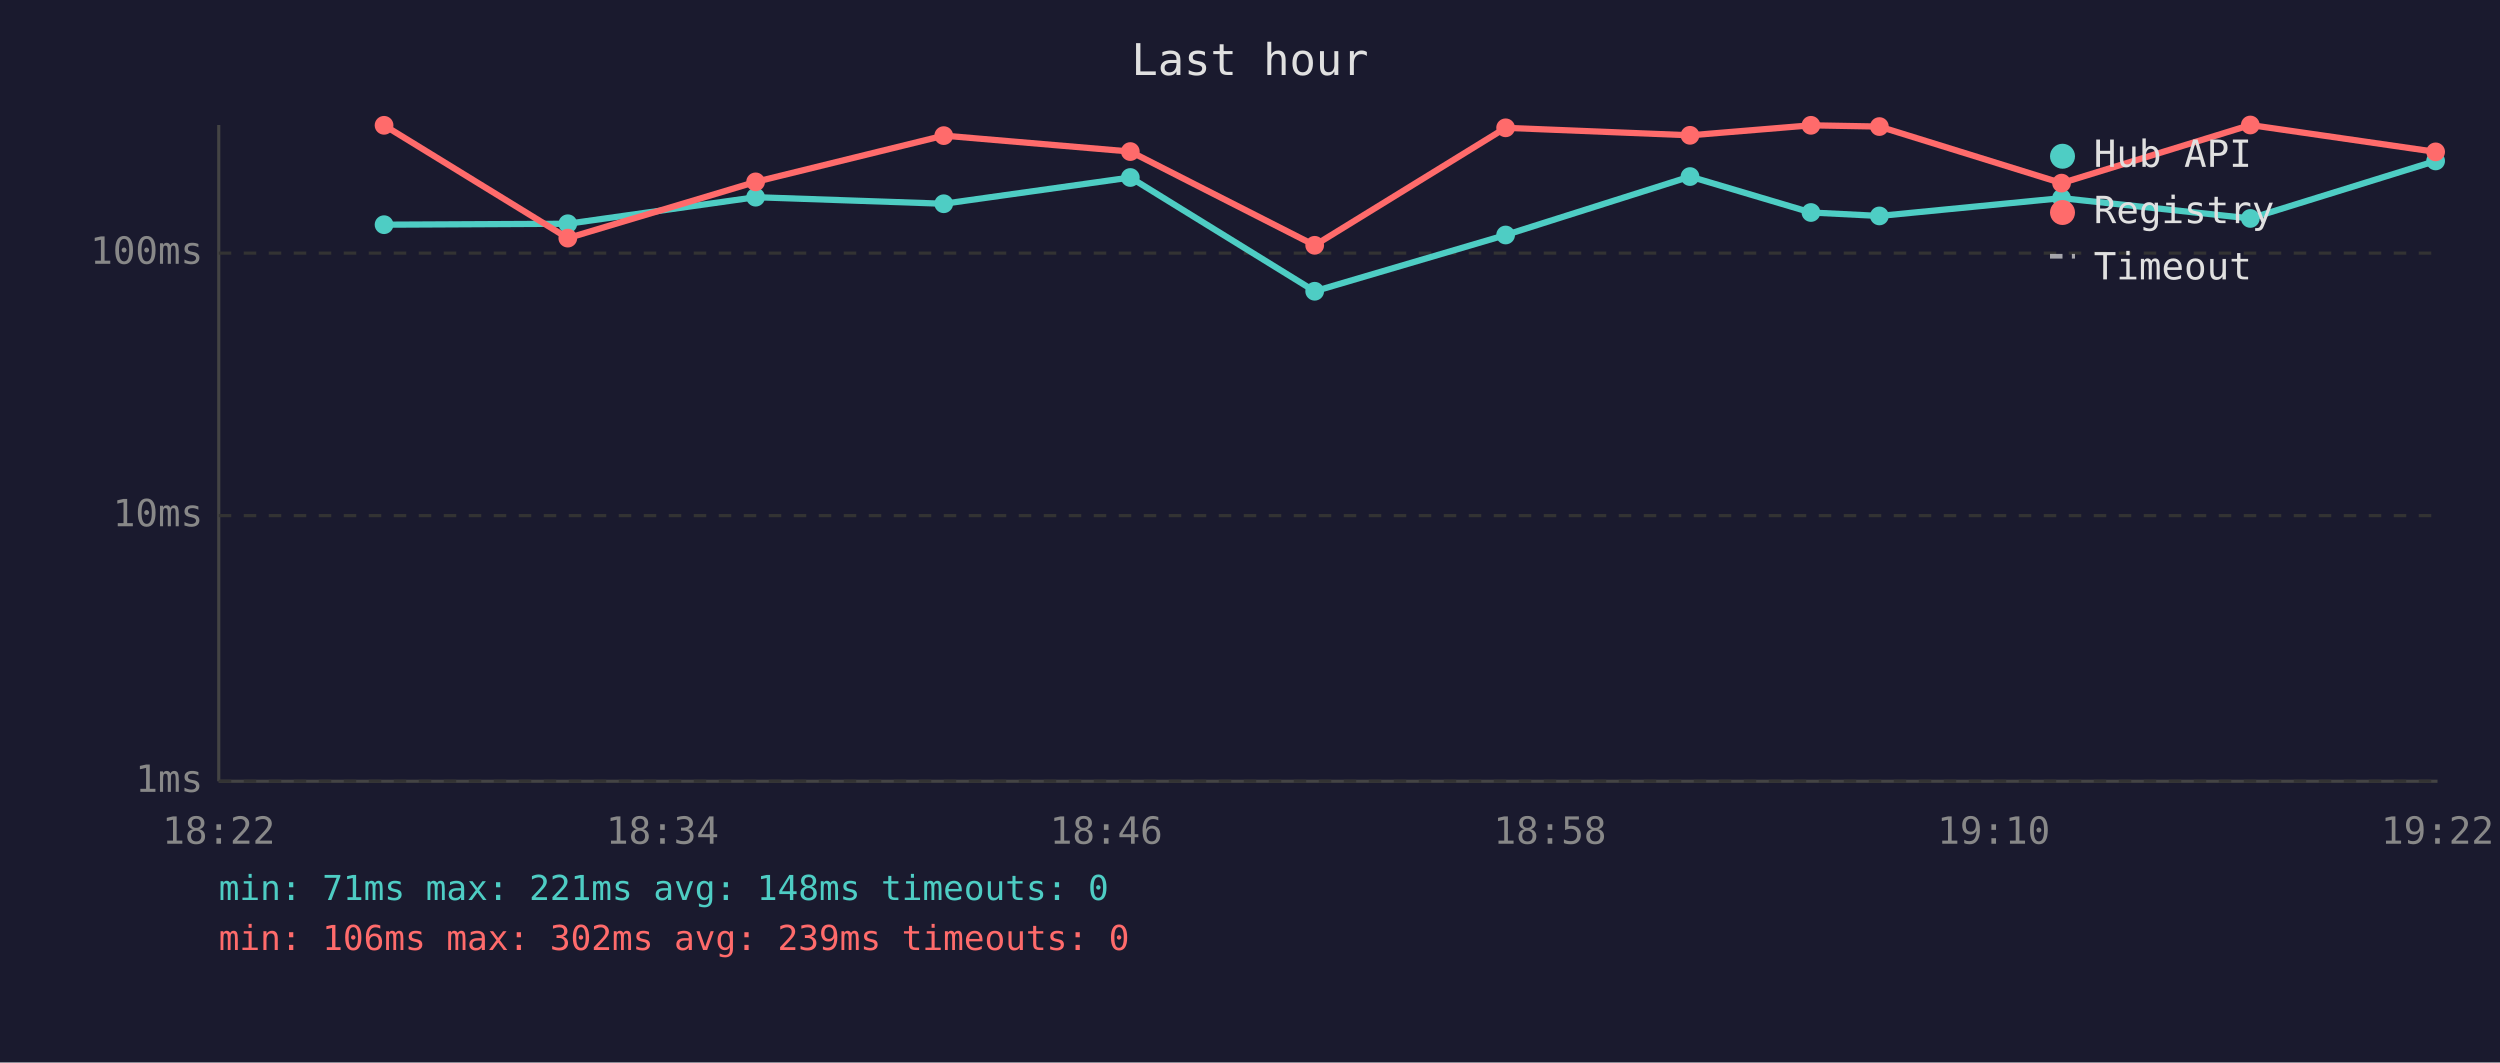
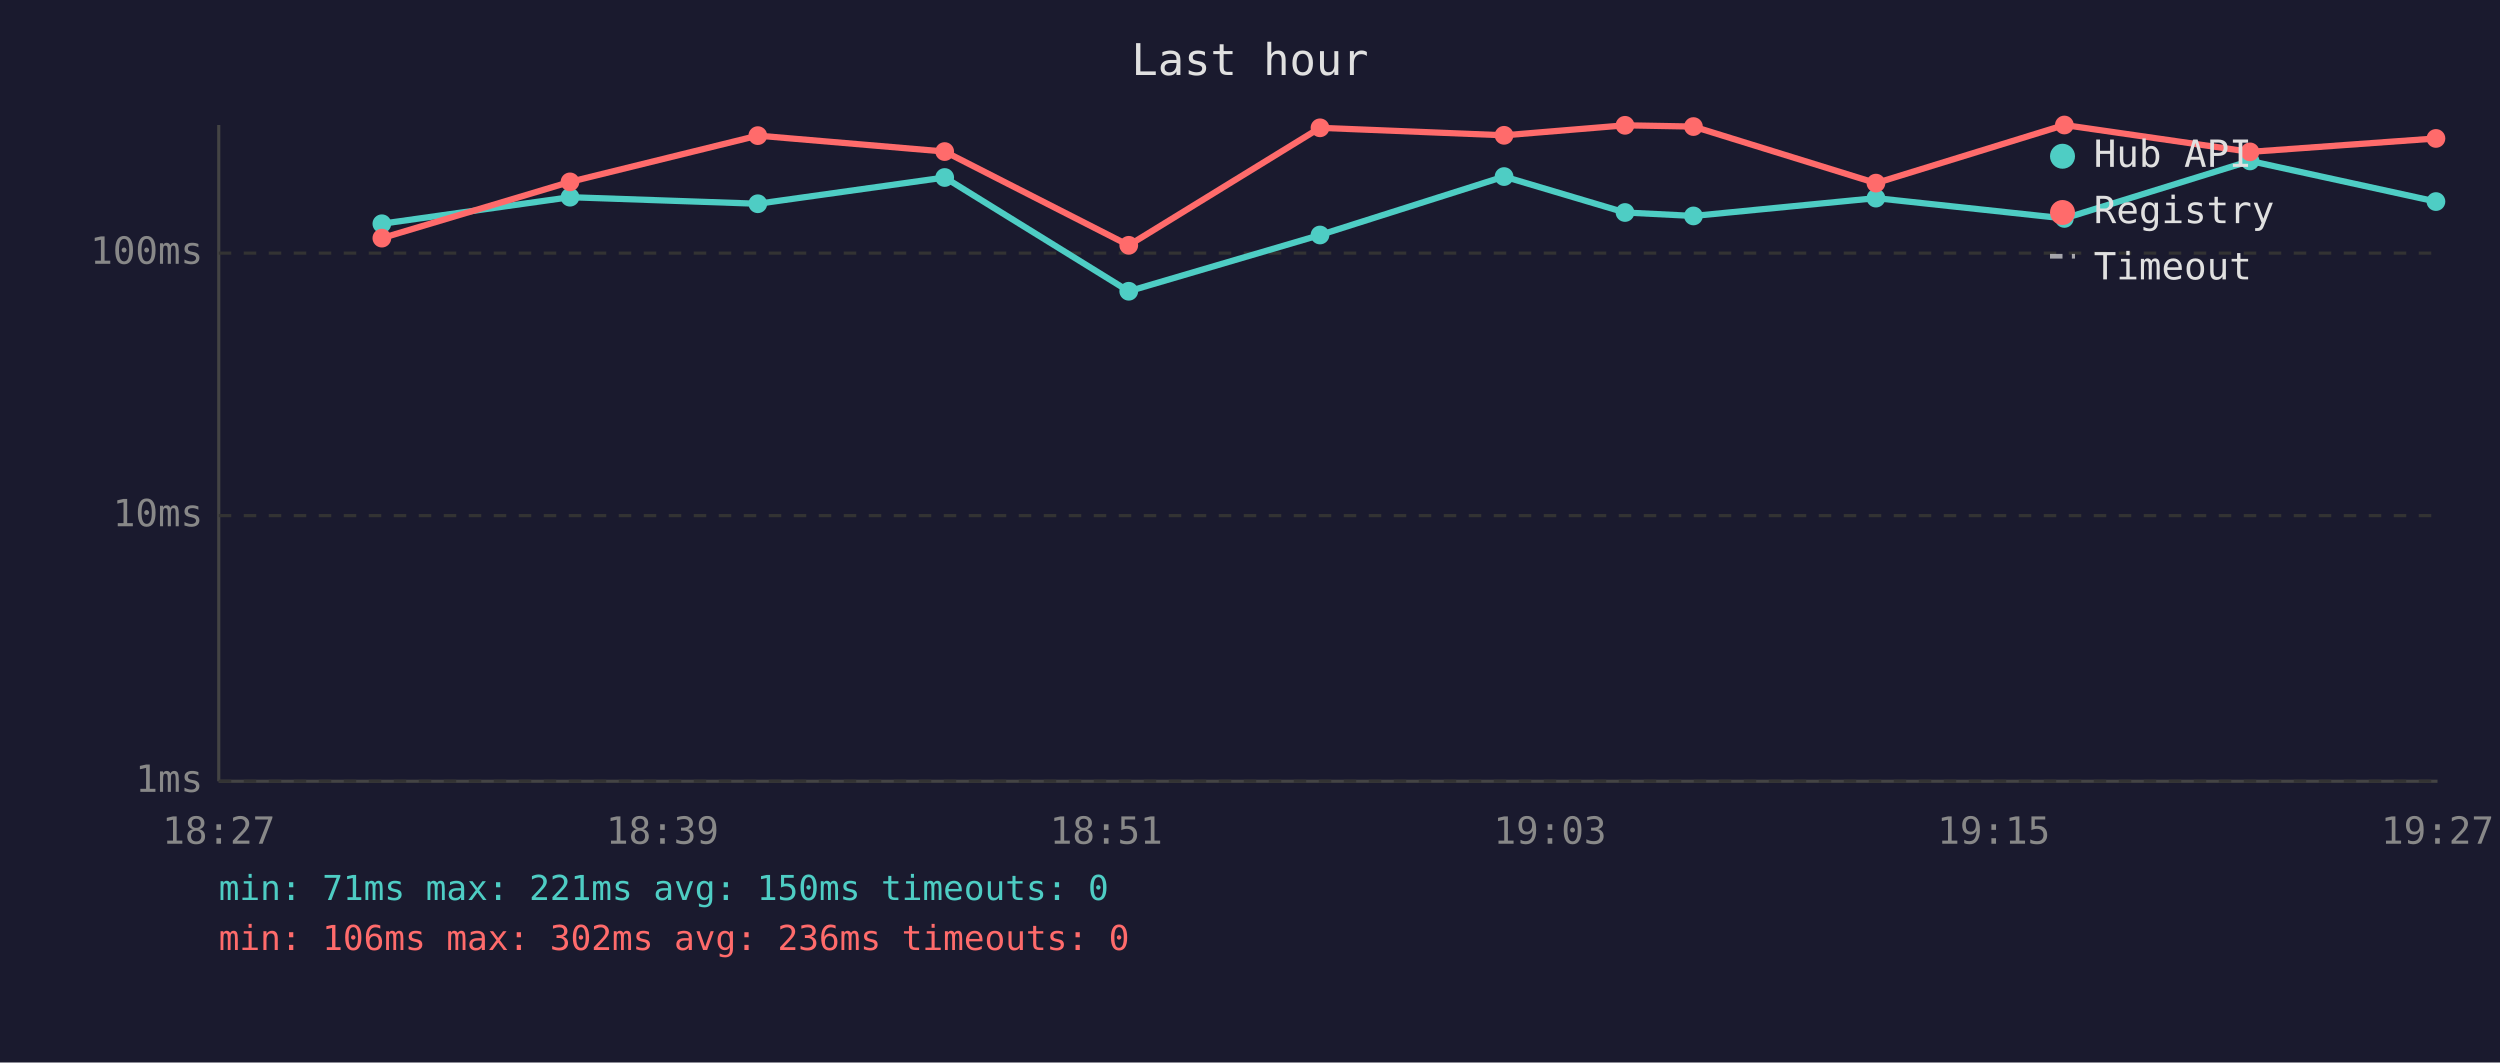
<svg xmlns="http://www.w3.org/2000/svg" viewBox="0 0 800 340" font-family="monospace" font-size="12">
  <rect width="800" height="340" fill="#1a1a2e" />
  <text x="400" y="24" fill="#e0e0e0" font-size="14" text-anchor="middle">Last hour</text>
  <line x1="70" y1="40" x2="70" y2="250" stroke="#444" stroke-width="1" />
  <line x1="70" y1="250" x2="780" y2="250" stroke="#444" stroke-width="1" />
  <line x1="70" y1="250" x2="780" y2="250" stroke="#333" stroke-width="1" stroke-dasharray="4" />
  <text x="65" y="250" fill="#888" text-anchor="end" dominant-baseline="middle">1ms</text>
  <line x1="70" y1="165" x2="780" y2="165" stroke="#333" stroke-width="1" stroke-dasharray="4" />
  <text x="65" y="165" fill="#888" text-anchor="end" dominant-baseline="middle">10ms</text>
  <line x1="70" y1="81" x2="780" y2="81" stroke="#333" stroke-width="1" stroke-dasharray="4" />
  <text x="65" y="81" fill="#888" text-anchor="end" dominant-baseline="middle">100ms</text>
-   <text x="70" y="270" fill="#888" text-anchor="middle">18:22</text>
-   <text x="212" y="270" fill="#888" text-anchor="middle">18:34</text>
-   <text x="354" y="270" fill="#888" text-anchor="middle">18:46</text>
-   <text x="496" y="270" fill="#888" text-anchor="middle">18:58</text>
-   <text x="638" y="270" fill="#888" text-anchor="middle">19:10</text>
-   <text x="780" y="270" fill="#888" text-anchor="middle">19:22</text>
-   <polyline points="122.9,71.9 181.7,71.6 241.8,63.1 302.0,65.2 361.7,56.8 420.7,93.2 481.8,75.2 540.8,56.5 579.5,68.0 601.4,69.1 659.7,63.4 720.1,69.9 779.4,51.5" fill="none" stroke="#4ecdc4" stroke-width="2" opacity="1" />
-   <circle cx="122.9" cy="71.9" r="3" fill="#4ecdc4" />
-   <circle cx="181.7" cy="71.6" r="3" fill="#4ecdc4" />
-   <circle cx="241.8" cy="63.1" r="3" fill="#4ecdc4" />
-   <circle cx="302.0" cy="65.2" r="3" fill="#4ecdc4" />
-   <circle cx="361.7" cy="56.8" r="3" fill="#4ecdc4" />
-   <circle cx="420.7" cy="93.2" r="3" fill="#4ecdc4" />
-   <circle cx="481.8" cy="75.2" r="3" fill="#4ecdc4" />
-   <circle cx="540.8" cy="56.5" r="3" fill="#4ecdc4" />
-   <circle cx="579.5" cy="68.0" r="3" fill="#4ecdc4" />
-   <circle cx="601.4" cy="69.1" r="3" fill="#4ecdc4" />
-   <circle cx="659.7" cy="63.4" r="3" fill="#4ecdc4" />
-   <circle cx="720.1" cy="69.9" r="3" fill="#4ecdc4" />
-   <circle cx="779.4" cy="51.5" r="3" fill="#4ecdc4" />
-   <polyline points="122.9,40.1 181.7,76.2 241.8,58.2 302.0,43.4 361.7,48.5 420.7,78.5 481.8,40.9 540.8,43.3 579.5,40.1 601.4,40.5 659.7,58.6 720.1,40.0 779.4,48.6" fill="none" stroke="#ff6b6b" stroke-width="2" opacity="1" />
-   <circle cx="122.9" cy="40.1" r="3" fill="#ff6b6b" />
-   <circle cx="181.7" cy="76.2" r="3" fill="#ff6b6b" />
-   <circle cx="241.8" cy="58.2" r="3" fill="#ff6b6b" />
-   <circle cx="302.0" cy="43.4" r="3" fill="#ff6b6b" />
-   <circle cx="361.7" cy="48.5" r="3" fill="#ff6b6b" />
-   <circle cx="420.7" cy="78.5" r="3" fill="#ff6b6b" />
-   <circle cx="481.8" cy="40.9" r="3" fill="#ff6b6b" />
-   <circle cx="540.8" cy="43.3" r="3" fill="#ff6b6b" />
-   <circle cx="579.5" cy="40.1" r="3" fill="#ff6b6b" />
-   <circle cx="601.4" cy="40.5" r="3" fill="#ff6b6b" />
-   <circle cx="659.7" cy="58.6" r="3" fill="#ff6b6b" />
-   <circle cx="720.1" cy="40.0" r="3" fill="#ff6b6b" />
-   <circle cx="779.4" cy="48.6" r="3" fill="#ff6b6b" />
+   <text x="70" y="270" fill="#888" text-anchor="middle">18:27</text>
+   <text x="212" y="270" fill="#888" text-anchor="middle">18:39</text>
+   <text x="354" y="270" fill="#888" text-anchor="middle">18:51</text>
+   <text x="496" y="270" fill="#888" text-anchor="middle">19:03</text>
+   <text x="638" y="270" fill="#888" text-anchor="middle">19:15</text>
+   <text x="780" y="270" fill="#888" text-anchor="middle">19:27</text>
+   <polyline points="122.2,71.6 182.4,63.1 242.5,65.2 302.3,56.8 361.2,93.2 422.4,75.2 481.3,56.5 520.0,68.0 541.9,69.1 600.3,63.4 660.6,69.9 720.0,51.5 779.5,64.5" fill="none" stroke="#4ecdc4" stroke-width="2" opacity="1" />
+   <circle cx="122.2" cy="71.6" r="3" fill="#4ecdc4" />
+   <circle cx="182.4" cy="63.1" r="3" fill="#4ecdc4" />
+   <circle cx="242.5" cy="65.2" r="3" fill="#4ecdc4" />
+   <circle cx="302.3" cy="56.8" r="3" fill="#4ecdc4" />
+   <circle cx="361.2" cy="93.2" r="3" fill="#4ecdc4" />
+   <circle cx="422.4" cy="75.2" r="3" fill="#4ecdc4" />
+   <circle cx="481.3" cy="56.5" r="3" fill="#4ecdc4" />
+   <circle cx="520.0" cy="68.0" r="3" fill="#4ecdc4" />
+   <circle cx="541.9" cy="69.1" r="3" fill="#4ecdc4" />
+   <circle cx="600.3" cy="63.4" r="3" fill="#4ecdc4" />
+   <circle cx="660.6" cy="69.9" r="3" fill="#4ecdc4" />
+   <circle cx="720.0" cy="51.5" r="3" fill="#4ecdc4" />
+   <circle cx="779.5" cy="64.5" r="3" fill="#4ecdc4" />
+   <polyline points="122.2,76.2 182.4,58.2 242.5,43.4 302.3,48.5 361.2,78.5 422.4,40.9 481.3,43.3 520.0,40.1 541.9,40.5 600.3,58.6 660.6,40.0 720.0,48.6 779.5,44.3" fill="none" stroke="#ff6b6b" stroke-width="2" opacity="1" />
+   <circle cx="122.2" cy="76.2" r="3" fill="#ff6b6b" />
+   <circle cx="182.4" cy="58.2" r="3" fill="#ff6b6b" />
+   <circle cx="242.5" cy="43.4" r="3" fill="#ff6b6b" />
+   <circle cx="302.3" cy="48.5" r="3" fill="#ff6b6b" />
+   <circle cx="361.2" cy="78.5" r="3" fill="#ff6b6b" />
+   <circle cx="422.4" cy="40.9" r="3" fill="#ff6b6b" />
+   <circle cx="481.3" cy="43.3" r="3" fill="#ff6b6b" />
+   <circle cx="520.0" cy="40.1" r="3" fill="#ff6b6b" />
+   <circle cx="541.9" cy="40.5" r="3" fill="#ff6b6b" />
+   <circle cx="600.3" cy="58.6" r="3" fill="#ff6b6b" />
+   <circle cx="660.6" cy="40.0" r="3" fill="#ff6b6b" />
+   <circle cx="720.0" cy="48.6" r="3" fill="#ff6b6b" />
+   <circle cx="779.5" cy="44.3" r="3" fill="#ff6b6b" />
  <circle cx="660" cy="50" r="4" fill="#4ecdc4" />
  <text x="670" y="50" fill="#e0e0e0" dominant-baseline="middle">Hub API</text>
  <circle cx="660" cy="68" r="4" fill="#ff6b6b" />
  <text x="670" y="68" fill="#e0e0e0" dominant-baseline="middle">Registry</text>
  <line x1="656" y1="82" x2="664" y2="82" stroke="#e0e0e0" stroke-width="1.5" stroke-dasharray="4,3" opacity="0.7" />
  <text x="670" y="86" fill="#e0e0e0" dominant-baseline="middle">Timeout</text>
-   <text x="70" y="288" fill="#4ecdc4" font-size="11">min: 71ms  max: 221ms  avg: 148ms  timeouts: 0</text>
-   <text x="70" y="304" fill="#ff6b6b" font-size="11">min: 106ms  max: 302ms  avg: 239ms  timeouts: 0</text>
+   <text x="70" y="288" fill="#4ecdc4" font-size="11">min: 71ms  max: 221ms  avg: 150ms  timeouts: 0</text>
+   <text x="70" y="304" fill="#ff6b6b" font-size="11">min: 106ms  max: 302ms  avg: 236ms  timeouts: 0</text>
</svg>
